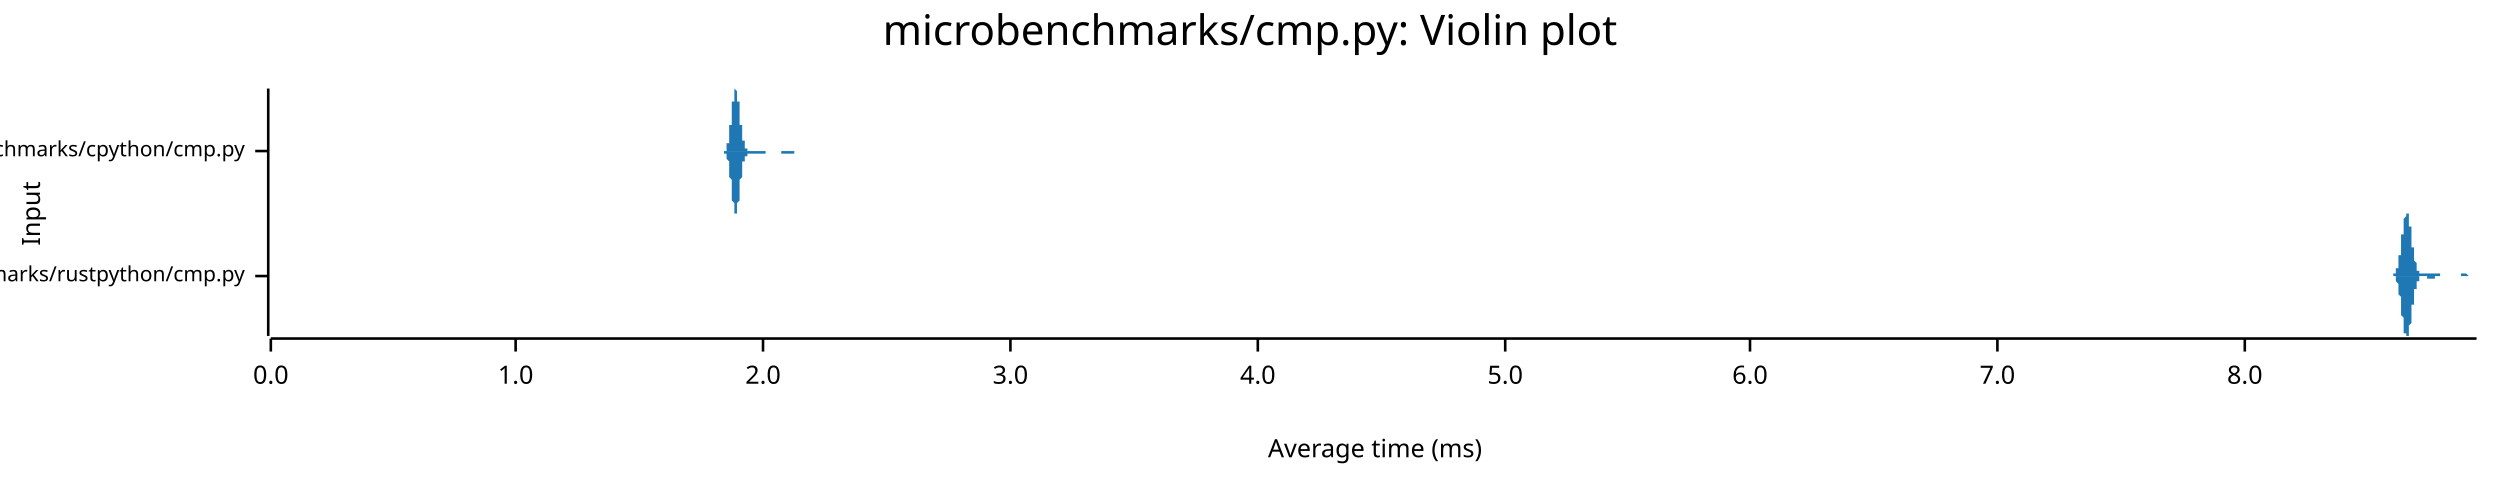
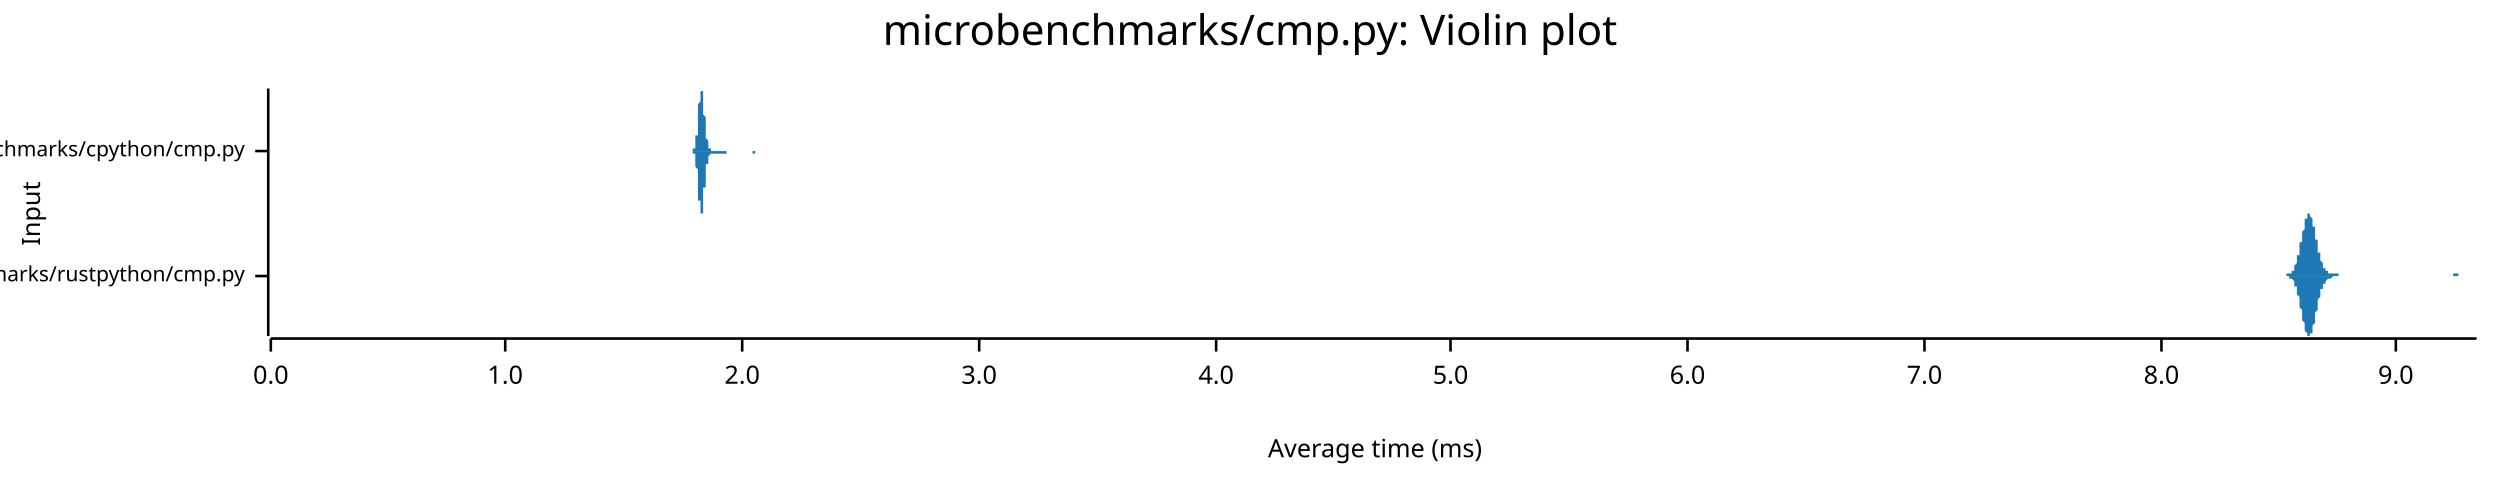
<svg xmlns="http://www.w3.org/2000/svg" width="960" height="186" viewBox="0 0 960 186">
  <text x="480" y="5" dy="0.76em" text-anchor="middle" font-family="sans-serif" font-size="16.129" opacity="1" fill="#000000">
microbenchmarks/cmp.py: Violin plot
</text>
  <text x="8" y="82" dy="0.76em" text-anchor="middle" font-family="sans-serif" font-size="9.677" opacity="1" fill="#000000" transform="rotate(270, 8, 82)">
Input
</text>
  <text x="528" y="178" dy="-0.5ex" text-anchor="middle" font-family="sans-serif" font-size="9.677" opacity="1" fill="#000000">
Average time (ms)
</text>
  <polyline fill="none" opacity="1" stroke="#000000" stroke-width="1" points="103,34 103,129 " />
  <text x="94" y="106" dy="0.5ex" text-anchor="end" font-family="sans-serif" font-size="8.065" opacity="1" fill="#000000">
microbenchmarks/rustpython/cmp.py
</text>
  <polyline fill="none" opacity="1" stroke="#000000" stroke-width="1" points="98,106 103,106 " />
  <text x="94" y="58" dy="0.5ex" text-anchor="end" font-family="sans-serif" font-size="8.065" opacity="1" fill="#000000">
microbenchmarks/cpython/cmp.py
</text>
  <polyline fill="none" opacity="1" stroke="#000000" stroke-width="1" points="98,58 103,58 " />
  <polyline fill="none" opacity="1" stroke="#000000" stroke-width="1" points="104,130 951,130 " />
  <text x="104" y="140" dy="0.76em" text-anchor="middle" font-family="sans-serif" font-size="9.677" opacity="1" fill="#000000">
0.0
</text>
  <polyline fill="none" opacity="1" stroke="#000000" stroke-width="1" points="104,130 104,135 " />
-   <text x="198" y="140" dy="0.76em" text-anchor="middle" font-family="sans-serif" font-size="9.677" opacity="1" fill="#000000">
+   <text x="194" y="140" dy="0.76em" text-anchor="middle" font-family="sans-serif" font-size="9.677" opacity="1" fill="#000000">
1.0
</text>
-   <polyline fill="none" opacity="1" stroke="#000000" stroke-width="1" points="198,130 198,135 " />
-   <text x="293" y="140" dy="0.76em" text-anchor="middle" font-family="sans-serif" font-size="9.677" opacity="1" fill="#000000">
+   <polyline fill="none" opacity="1" stroke="#000000" stroke-width="1" points="194,130 194,135 " />
+   <text x="285" y="140" dy="0.76em" text-anchor="middle" font-family="sans-serif" font-size="9.677" opacity="1" fill="#000000">
2.0
</text>
-   <polyline fill="none" opacity="1" stroke="#000000" stroke-width="1" points="293,130 293,135 " />
-   <text x="388" y="140" dy="0.76em" text-anchor="middle" font-family="sans-serif" font-size="9.677" opacity="1" fill="#000000">
+   <polyline fill="none" opacity="1" stroke="#000000" stroke-width="1" points="285,130 285,135 " />
+   <text x="376" y="140" dy="0.76em" text-anchor="middle" font-family="sans-serif" font-size="9.677" opacity="1" fill="#000000">
3.0
</text>
-   <polyline fill="none" opacity="1" stroke="#000000" stroke-width="1" points="388,130 388,135 " />
-   <text x="483" y="140" dy="0.76em" text-anchor="middle" font-family="sans-serif" font-size="9.677" opacity="1" fill="#000000">
+   <polyline fill="none" opacity="1" stroke="#000000" stroke-width="1" points="376,130 376,135 " />
+   <text x="467" y="140" dy="0.76em" text-anchor="middle" font-family="sans-serif" font-size="9.677" opacity="1" fill="#000000">
4.0
</text>
-   <polyline fill="none" opacity="1" stroke="#000000" stroke-width="1" points="483,130 483,135 " />
-   <text x="578" y="140" dy="0.76em" text-anchor="middle" font-family="sans-serif" font-size="9.677" opacity="1" fill="#000000">
+   <polyline fill="none" opacity="1" stroke="#000000" stroke-width="1" points="467,130 467,135 " />
+   <text x="557" y="140" dy="0.76em" text-anchor="middle" font-family="sans-serif" font-size="9.677" opacity="1" fill="#000000">
5.0
</text>
-   <polyline fill="none" opacity="1" stroke="#000000" stroke-width="1" points="578,130 578,135 " />
-   <text x="672" y="140" dy="0.76em" text-anchor="middle" font-family="sans-serif" font-size="9.677" opacity="1" fill="#000000">
+   <polyline fill="none" opacity="1" stroke="#000000" stroke-width="1" points="557,130 557,135 " />
+   <text x="648" y="140" dy="0.76em" text-anchor="middle" font-family="sans-serif" font-size="9.677" opacity="1" fill="#000000">
6.0
</text>
-   <polyline fill="none" opacity="1" stroke="#000000" stroke-width="1" points="672,130 672,135 " />
-   <text x="767" y="140" dy="0.76em" text-anchor="middle" font-family="sans-serif" font-size="9.677" opacity="1" fill="#000000">
+   <polyline fill="none" opacity="1" stroke="#000000" stroke-width="1" points="648,130 648,135 " />
+   <text x="739" y="140" dy="0.76em" text-anchor="middle" font-family="sans-serif" font-size="9.677" opacity="1" fill="#000000">
7.0
</text>
-   <polyline fill="none" opacity="1" stroke="#000000" stroke-width="1" points="767,130 767,135 " />
-   <text x="862" y="140" dy="0.76em" text-anchor="middle" font-family="sans-serif" font-size="9.677" opacity="1" fill="#000000">
+   <polyline fill="none" opacity="1" stroke="#000000" stroke-width="1" points="739,130 739,135 " />
+   <text x="830" y="140" dy="0.76em" text-anchor="middle" font-family="sans-serif" font-size="9.677" opacity="1" fill="#000000">
8.0
</text>
-   <polyline fill="none" opacity="1" stroke="#000000" stroke-width="1" points="862,130 862,135 " />
-   <polygon opacity="1" fill="#1F78B4" points="918,106 918,106 918,106 918,106 918,106 918,106 918,106 918,106 918,106 918,106 918,106 919,106 919,106 919,106 919,106 919,106 919,106 919,105 919,105 919,105 919,105 919,105 919,105 919,105 919,105 919,105 920,105 920,105 920,105 920,105 920,105 920,105 920,104 920,104 920,104 920,104 920,104 920,104 920,103 920,103 920,103 921,103 921,103 921,102 921,102 921,102 921,101 921,101 921,101 921,100 921,100 921,100 921,99 921,99 921,99 921,98 922,98 922,97 922,97 922,96 922,96 922,95 922,95 922,94 922,94 922,93 922,93 922,92 922,92 922,91 922,91 922,90 923,90 923,89 923,89 923,88 923,88 923,87 923,87 923,86 923,86 923,86 923,85 923,85 923,84 923,84 923,84 924,83 924,83 924,83 924,83 924,83 924,82 924,82 924,82 924,82 924,82 924,82 924,82 924,82 924,82 924,82 925,82 925,83 925,83 925,83 925,83 925,83 925,84 925,84 925,84 925,85 925,85 925,85 925,86 925,86 925,87 926,87 926,88 926,88 926,89 926,89 926,90 926,90 926,91 926,91 926,92 926,92 926,93 926,93 926,94 926,94 926,95 927,95 927,95 927,96 927,96 927,97 927,97 927,98 927,98 927,98 927,99 927,99 927,99 927,100 927,100 927,100 928,101 928,101 928,101 928,101 928,102 928,102 928,102 928,102 928,103 928,103 928,103 928,103 928,103 928,103 928,104 929,104 929,104 929,104 929,104 929,104 929,104 929,104 929,104 929,105 929,105 929,105 929,105 929,105 929,105 929,105 929,105 930,105 930,105 930,105 930,105 930,105 930,105 930,105 930,105 930,105 930,105 930,105 930,105 930,105 930,105 930,105 931,105 931,105 931,105 931,105 931,105 931,105 931,105 931,105 931,105 931,105 931,105 931,105 931,105 931,105 931,105 932,105 932,105 932,105 932,105 932,105 932,105 932,105 932,105 932,105 932,105 932,105 932,105 932,105 932,105 932,105 933,105 933,105 933,105 933,105 933,105 933,105 933,105 933,105 933,105 933,105 933,105 933,105 933,105 933,105 933,105 933,105 934,105 934,105 934,105 934,105 934,105 934,105 934,105 934,105 934,105 934,105 934,105 934,105 934,105 934,105 934,105 935,105 935,105 935,105 935,105 935,105 935,105 935,105 935,105 935,105 935,105 935,105 935,105 935,105 935,105 935,105 936,105 936,105 936,105 936,105 936,105 936,105 936,105 936,105 936,105 936,105 936,105 936,105 936,105 936,105 936,105 936,105 937,105 937,105 937,105 937,105 937,105 937,105 937,105 937,105 937,105 937,105 937,105 937,106 937,106 937,106 937,106 938,106 938,106 938,106 938,106 938,106 938,106 938,106 938,106 938,106 938,106 938,106 938,106 938,106 938,106 938,106 939,106 939,106 939,106 939,106 939,106 939,106 939,106 939,106 939,106 939,106 939,106 939,106 939,106 939,106 939,106 940,106 940,106 940,106 940,106 940,106 940,106 940,106 940,106 940,106 940,106 940,106 940,106 940,106 940,106 940,106 940,106 941,106 941,106 941,106 941,106 941,106 941,106 941,106 941,106 941,106 941,106 941,106 941,106 941,106 941,106 941,106 942,106 942,106 942,106 942,106 942,106 942,106 942,106 942,106 942,106 942,106 942,106 942,106 942,106 942,106 942,106 943,106 943,106 943,106 943,106 943,106 943,106 943,106 943,106 943,106 943,106 943,106 943,106 943,106 943,106 943,106 943,106 944,106 944,106 944,106 944,106 944,106 944,106 944,106 944,106 944,106 944,106 944,106 944,106 944,106 944,106 944,106 945,106 945,106 945,106 945,106 945,106 945,106 945,106 945,106 945,106 945,106 945,106 945,106 945,105 945,105 945,105 946,105 946,105 946,105 946,105 946,105 946,105 946,105 946,105 946,105 946,105 946,105 946,105 946,105 946,105 946,105 947,105 947,105 947,105 947,105 947,105 947,105 947,105 947,105 947,105 947,105 947,105 947,105 947,105 947,105 947,105 947,105 948,106 948,106 948,106 948,106 948,106 948,106 948,106 948,106 948,106 948,106 948,106 948,106 948,106 948,106 948,106 949,106 949,106 949,106 949,106 949,106 949,106 949,106 949,106 949,106 949,106 949,106 949,106 949,106 949,106 949,106 950,106 950,106 950,106 950,106 950,106 950,106 950,106 950,106 950,106 950,106 950,106 950,106 950,106 950,106 950,106 951,106 951,106 918,106 " />
-   <polygon opacity="1" fill="#1F78B4" points="918,106 918,106 918,106 918,106 918,106 918,106 918,106 918,106 918,106 918,106 918,106 919,106 919,106 919,106 919,106 919,106 919,106 919,106 919,106 919,106 919,106 919,106 919,106 919,106 919,106 919,106 920,106 920,107 920,107 920,107 920,107 920,107 920,107 920,107 920,107 920,108 920,108 920,108 920,108 920,108 920,108 921,109 921,109 921,109 921,109 921,110 921,110 921,110 921,111 921,111 921,111 921,112 921,112 921,113 921,113 921,113 922,114 922,114 922,115 922,115 922,116 922,116 922,117 922,117 922,118 922,118 922,119 922,119 922,120 922,120 922,121 922,121 923,122 923,122 923,123 923,123 923,124 923,124 923,125 923,125 923,126 923,126 923,126 923,127 923,127 923,127 923,128 924,128 924,128 924,129 924,129 924,129 924,129 924,129 924,129 924,129 924,129 924,129 924,129 924,129 924,129 924,129 925,129 925,129 925,129 925,129 925,128 925,128 925,128 925,127 925,127 925,127 925,126 925,126 925,126 925,125 925,125 926,124 926,124 926,123 926,123 926,122 926,122 926,121 926,121 926,120 926,120 926,119 926,119 926,118 926,118 926,117 926,117 927,117 927,116 927,116 927,115 927,115 927,114 927,114 927,114 927,113 927,113 927,112 927,112 927,112 927,111 927,111 928,111 928,111 928,110 928,110 928,110 928,110 928,109 928,109 928,109 928,109 928,109 928,108 928,108 928,108 928,108 929,108 929,108 929,108 929,107 929,107 929,107 929,107 929,107 929,107 929,107 929,107 929,107 929,107 929,107 929,107 929,106 930,106 930,106 930,106 930,106 930,106 930,106 930,106 930,106 930,106 930,106 930,106 930,106 930,106 930,106 930,106 931,106 931,106 931,106 931,106 931,106 931,106 931,106 931,106 931,106 931,106 931,106 931,106 931,106 931,106 931,106 932,106 932,107 932,107 932,107 932,107 932,107 932,107 932,107 932,107 932,107 932,107 932,107 932,107 932,107 932,107 933,107 933,107 933,107 933,107 933,107 933,107 933,107 933,107 933,107 933,107 933,107 933,107 933,107 933,107 933,107 933,107 934,107 934,107 934,107 934,107 934,107 934,107 934,107 934,107 934,107 934,107 934,107 934,107 934,107 934,107 934,107 935,107 935,107 935,107 935,107 935,107 935,107 935,107 935,107 935,107 935,107 935,107 935,107 935,107 935,107 935,106 936,106 936,106 936,106 936,106 936,106 936,106 936,106 936,106 936,106 936,106 936,106 936,106 936,106 936,106 936,106 936,106 937,106 937,106 937,106 937,106 937,106 937,106 937,106 937,106 937,106 937,106 937,106 937,106 937,106 937,106 937,106 938,106 938,106 938,106 938,106 938,106 938,106 938,106 938,106 938,106 938,106 938,106 938,106 938,106 938,106 938,106 939,106 939,106 939,106 939,106 939,106 939,106 939,106 939,106 939,106 939,106 939,106 939,106 939,106 939,106 939,106 940,106 940,106 940,106 940,106 940,106 940,106 940,106 940,106 940,106 940,106 940,106 940,106 940,106 940,106 940,106 940,106 941,106 941,106 941,106 941,106 941,106 941,106 941,106 941,106 941,106 941,106 941,106 941,106 941,106 941,106 941,106 942,106 942,106 942,106 942,106 942,106 942,106 942,106 942,106 942,106 942,106 942,106 942,106 942,106 942,106 942,106 943,106 943,106 943,106 943,106 943,106 943,106 943,106 943,106 943,106 943,106 943,106 943,106 943,106 943,106 943,106 943,106 944,106 944,106 944,106 944,106 944,106 944,106 944,106 944,106 944,106 944,106 944,106 944,106 944,106 944,106 944,106 945,106 945,106 945,106 945,106 945,106 945,106 945,106 945,106 945,106 945,106 945,106 945,106 945,106 945,106 945,106 946,106 946,106 946,106 946,106 946,106 946,106 946,106 946,106 946,106 946,106 946,106 946,106 946,106 946,106 946,106 947,106 947,106 947,106 947,106 947,106 947,106 947,106 947,106 947,106 947,106 947,106 947,106 947,106 947,106 947,106 947,106 948,106 948,106 948,106 948,106 948,106 948,106 948,106 948,106 948,106 948,106 948,106 948,106 948,106 948,106 948,106 949,106 949,106 949,106 949,106 949,106 949,106 949,106 949,106 949,106 949,106 949,106 949,106 949,106 949,106 949,106 950,106 950,106 950,106 950,106 950,106 950,106 950,106 950,106 950,106 950,106 950,106 950,106 950,106 950,106 950,106 951,106 951,106 918,106 " />
-   <polygon opacity="1" fill="#1F78B4" points="277,58 277,58 277,58 277,58 277,58 277,58 278,58 278,58 278,58 278,58 278,58 278,58 278,58 278,58 278,58 278,58 278,58 278,58 278,58 278,58 278,58 278,58 278,58 279,58 279,57 279,57 279,57 279,57 279,57 279,57 279,57 279,57 279,56 279,56 279,56 279,56 279,56 279,55 279,55 280,55 280,54 280,54 280,54 280,53 280,53 280,53 280,52 280,52 280,51 280,51 280,50 280,50 280,49 280,49 280,48 281,48 281,47 281,47 281,46 281,46 281,45 281,44 281,44 281,43 281,43 281,42 281,41 281,41 281,40 281,40 281,39 282,39 282,38 282,38 282,37 282,37 282,36 282,36 282,36 282,35 282,35 282,35 282,35 282,35 282,35 282,35 282,34 283,35 283,35 283,35 283,35 283,35 283,35 283,35 283,36 283,36 283,36 283,37 283,37 283,38 283,38 283,38 283,39 284,39 284,40 284,41 284,41 284,42 284,42 284,43 284,43 284,44 284,44 284,45 284,46 284,46 284,47 284,47 284,48 285,48 285,49 285,49 285,50 285,50 285,51 285,51 285,51 285,52 285,52 285,53 285,53 285,53 285,54 285,54 285,54 286,54 286,55 286,55 286,55 286,55 286,55 286,56 286,56 286,56 286,56 286,56 286,56 286,57 286,57 286,57 286,57 287,57 287,57 287,57 287,57 287,57 287,57 287,57 287,57 287,57 287,58 287,58 287,58 287,58 287,58 287,58 287,58 288,58 288,58 288,58 288,58 288,58 288,58 288,58 288,58 288,58 288,58 288,58 288,58 288,58 288,58 288,58 288,58 289,58 289,58 289,58 289,58 289,58 289,58 289,58 289,58 289,58 289,58 289,58 289,58 289,58 289,58 289,58 289,58 289,58 290,58 290,58 290,58 290,58 290,58 290,58 290,58 290,58 290,58 290,58 290,58 290,58 290,58 290,58 290,58 290,58 291,58 291,58 291,58 291,58 291,58 291,58 291,58 291,58 291,58 291,58 291,58 291,58 291,58 291,58 291,58 291,58 292,58 292,58 292,58 292,58 292,58 292,58 292,58 292,58 292,58 292,58 292,58 292,58 292,58 292,58 292,58 292,58 293,58 293,58 293,58 293,58 293,58 293,58 293,58 293,58 293,58 293,58 293,58 293,58 293,58 293,58 293,58 293,58 294,58 294,58 294,58 294,58 294,58 294,58 294,58 294,58 294,58 294,58 294,58 294,58 294,58 294,58 294,58 294,58 295,58 295,58 295,58 295,58 295,58 295,58 295,58 295,58 295,58 295,58 295,58 295,58 295,58 295,58 295,58 295,58 296,58 296,58 296,58 296,58 296,58 296,58 296,58 296,58 296,58 296,58 296,58 296,58 296,58 296,58 296,58 296,58 297,58 297,58 297,58 297,58 297,58 297,58 297,58 297,58 297,58 297,58 297,58 297,58 297,58 297,58 297,58 297,58 298,58 298,58 298,58 298,58 298,58 298,58 298,58 298,58 298,58 298,58 298,58 298,58 298,58 298,58 298,58 298,58 299,58 299,58 299,58 299,58 299,58 299,58 299,58 299,58 299,58 299,58 299,58 299,58 299,58 299,58 299,58 299,58 299,58 300,58 300,58 300,58 300,58 300,58 300,58 300,58 300,58 300,58 300,58 300,58 300,58 300,58 300,58 300,58 300,58 301,58 301,58 301,58 301,58 301,58 301,58 301,58 301,58 301,58 301,58 301,58 301,58 301,58 301,58 301,58 301,58 302,58 302,58 302,58 302,58 302,58 302,58 302,58 302,58 302,58 302,58 302,58 302,58 302,58 302,58 302,58 302,58 303,58 303,58 303,58 303,58 303,58 303,58 303,58 303,58 303,58 303,58 303,58 303,58 303,58 303,58 303,58 303,58 304,58 304,58 304,58 304,58 304,58 304,58 304,58 304,58 304,58 304,58 304,58 304,58 304,58 304,58 304,58 304,58 305,58 305,58 305,58 305,58 305,58 305,58 305,58 305,58 305,58 305,58 305,58 305,58 305,58 305,58 305,58 305,58 306,58 306,58 306,58 306,58 306,58 306,58 306,58 306,58 306,58 306,58 306,58 306,58 306,58 306,58 306,58 306,58 307,58 307,58 307,58 307,58 307,58 307,58 307,58 307,58 307,58 307,58 307,58 307,58 307,58 307,58 307,58 307,58 308,58 308,58 308,58 308,58 308,58 308,58 308,58 308,58 308,58 308,58 308,58 308,58 277,58 " />
-   <polygon opacity="1" fill="#1F78B4" points="277,58 277,58 277,58 277,58 277,58 277,58 278,58 278,58 278,58 278,58 278,58 278,58 278,58 278,58 278,59 278,59 278,59 278,59 278,59 278,59 278,59 278,59 278,59 279,59 279,59 279,59 279,59 279,59 279,60 279,60 279,60 279,60 279,60 279,60 279,61 279,61 279,61 279,61 279,61 280,62 280,62 280,62 280,63 280,63 280,63 280,64 280,64 280,65 280,65 280,66 280,66 280,66 280,67 280,68 280,68 281,69 281,69 281,70 281,70 281,71 281,72 281,72 281,73 281,73 281,74 281,74 281,75 281,76 281,76 281,77 281,77 282,78 282,78 282,79 282,79 282,80 282,80 282,80 282,81 282,81 282,81 282,81 282,82 282,82 282,82 282,82 282,82 283,82 283,82 283,82 283,82 283,82 283,81 283,81 283,81 283,80 283,80 283,80 283,79 283,79 283,79 283,78 283,78 284,77 284,77 284,76 284,75 284,75 284,74 284,74 284,73 284,73 284,72 284,72 284,71 284,70 284,70 284,69 284,69 285,68 285,68 285,67 285,67 285,66 285,66 285,66 285,65 285,65 285,64 285,64 285,64 285,63 285,63 285,63 285,62 286,62 286,62 286,62 286,61 286,61 286,61 286,61 286,61 286,60 286,60 286,60 286,60 286,60 286,60 286,60 286,60 287,60 287,59 287,59 287,59 287,59 287,59 287,59 287,59 287,59 287,59 287,59 287,59 287,59 287,59 287,59 287,59 288,59 288,59 288,59 288,59 288,59 288,59 288,59 288,59 288,59 288,59 288,59 288,59 288,59 288,59 288,59 288,59 289,59 289,59 289,59 289,59 289,59 289,59 289,59 289,59 289,59 289,59 289,59 289,59 289,59 289,59 289,59 289,59 289,59 290,59 290,59 290,59 290,59 290,59 290,59 290,59 290,59 290,59 290,59 290,59 290,59 290,59 290,59 290,59 290,59 291,59 291,59 291,59 291,59 291,59 291,59 291,59 291,59 291,59 291,59 291,59 291,59 291,59 291,59 291,59 291,59 292,59 292,59 292,59 292,59 292,59 292,59 292,59 292,59 292,59 292,59 292,59 292,59 292,59 292,59 292,59 292,59 293,59 293,59 293,59 293,59 293,59 293,59 293,59 293,59 293,59 293,59 293,59 293,59 293,59 293,59 293,59 293,59 294,59 294,59 294,59 294,59 294,59 294,59 294,59 294,59 294,58 294,58 294,58 294,58 294,58 294,58 294,58 294,58 295,58 295,58 295,58 295,58 295,58 295,58 295,58 295,58 295,58 295,58 295,58 295,58 295,58 295,58 295,58 295,58 296,58 296,58 296,58 296,58 296,58 296,58 296,58 296,58 296,58 296,58 296,58 296,58 296,58 296,58 296,58 296,58 297,58 297,58 297,58 297,58 297,58 297,58 297,58 297,58 297,58 297,58 297,58 297,58 297,58 297,58 297,58 297,58 298,58 298,58 298,58 298,58 298,58 298,58 298,58 298,58 298,58 298,58 298,58 298,58 298,58 298,58 298,58 298,58 299,58 299,58 299,58 299,58 299,58 299,58 299,58 299,58 299,58 299,58 299,58 299,58 299,58 299,58 299,58 299,58 299,58 300,58 300,58 300,58 300,58 300,58 300,58 300,58 300,58 300,58 300,59 300,59 300,59 300,59 300,59 300,59 300,59 301,59 301,59 301,59 301,59 301,59 301,59 301,59 301,59 301,59 301,59 301,59 301,59 301,59 301,59 301,59 301,59 302,59 302,59 302,59 302,59 302,59 302,59 302,59 302,59 302,59 302,59 302,59 302,59 302,59 302,59 302,59 302,59 303,59 303,59 303,59 303,59 303,59 303,59 303,59 303,59 303,59 303,59 303,59 303,59 303,59 303,59 303,59 303,59 304,59 304,59 304,59 304,59 304,59 304,59 304,59 304,59 304,59 304,59 304,59 304,59 304,59 304,59 304,59 304,59 305,59 305,59 305,59 305,58 305,58 305,58 305,58 305,58 305,58 305,58 305,58 305,58 305,58 305,58 305,58 305,58 306,58 306,58 306,58 306,58 306,58 306,58 306,58 306,58 306,58 306,58 306,58 306,58 306,58 306,58 306,58 306,58 307,58 307,58 307,58 307,58 307,58 307,58 307,58 307,58 307,58 307,58 307,58 307,58 307,58 307,58 307,58 307,58 308,58 308,58 308,58 308,58 308,58 308,58 308,58 308,58 308,58 308,58 308,58 308,58 277,58 " />
+   <polyline fill="none" opacity="1" stroke="#000000" stroke-width="1" points="830,130 830,135 " />
+   <text x="920" y="140" dy="0.76em" text-anchor="middle" font-family="sans-serif" font-size="9.677" opacity="1" fill="#000000">
+ 9.0
+ </text>
+   <polyline fill="none" opacity="1" stroke="#000000" stroke-width="1" points="920,130 920,135 " />
+   <polygon opacity="1" fill="#1F78B4" points="877,106 877,106 877,106 877,106 877,106 877,106 878,106 878,106 878,106 878,106 878,106 878,106 878,105 879,105 879,105 879,105 879,105 879,105 879,105 879,105 880,105 880,105 880,105 880,104 880,104 880,104 881,104 881,104 881,103 881,103 881,103 881,102 881,102 882,101 882,101 882,101 882,100 882,99 882,99 882,98 883,98 883,97 883,96 883,96 883,95 883,94 883,93 884,93 884,92 884,91 884,90 884,89 884,89 885,88 885,87 885,86 885,86 885,85 885,85 885,84 886,84 886,83 886,83 886,83 886,82 886,82 886,82 887,82 887,82 887,82 887,82 887,83 887,83 887,83 888,84 888,84 888,85 888,85 888,86 888,87 889,87 889,88 889,89 889,89 889,90 889,91 889,92 890,92 890,93 890,94 890,95 890,95 890,96 890,97 891,97 891,98 891,98 891,99 891,100 891,100 891,100 892,101 892,101 892,102 892,102 892,102 892,103 893,103 893,103 893,103 893,103 893,104 893,104 893,104 894,104 894,104 894,104 894,104 894,104 894,105 894,105 895,105 895,105 895,105 895,105 895,105 895,105 895,105 896,105 896,105 896,105 896,105 896,105 896,105 897,105 897,105 897,105 897,105 897,105 897,105 897,105 898,105 898,105 898,105 898,105 898,105 898,105 898,106 899,106 899,106 899,106 899,106 899,106 899,106 899,106 900,106 900,106 900,106 900,106 900,106 900,106 901,106 901,106 901,106 901,106 901,106 901,106 901,106 902,106 902,106 902,106 902,106 902,106 902,106 902,106 903,106 903,106 903,106 903,106 903,106 903,106 903,106 904,106 904,106 904,106 904,106 904,106 904,106 904,106 905,106 905,106 905,106 905,106 905,106 905,106 906,106 906,106 906,106 906,106 906,106 906,106 906,106 907,106 907,106 907,106 907,106 907,106 907,106 907,106 908,106 908,106 908,106 908,106 908,106 908,106 908,106 909,106 909,106 909,106 909,106 909,106 909,106 910,106 910,106 910,106 910,106 910,106 910,106 910,106 911,106 911,106 911,106 911,106 911,106 911,106 911,106 912,106 912,106 912,106 912,106 912,106 912,106 912,106 913,106 913,106 913,106 913,106 913,106 913,106 914,106 914,106 914,106 914,106 914,106 914,106 914,106 915,106 915,106 915,106 915,106 915,106 915,106 915,106 916,106 916,106 916,106 916,106 916,106 916,106 916,106 917,106 917,106 917,106 917,106 917,106 917,106 918,106 918,106 918,106 918,106 918,106 918,106 918,106 919,106 919,106 919,106 919,106 919,106 919,106 919,106 920,106 920,106 920,106 920,106 920,106 920,106 920,106 921,106 921,106 921,106 921,106 921,106 921,106 922,106 922,106 922,106 922,106 922,106 922,106 922,106 923,106 923,106 923,106 923,106 923,106 923,106 923,106 924,106 924,106 924,106 924,106 924,106 924,106 924,106 925,106 925,106 925,106 925,106 925,106 925,106 926,106 926,106 926,106 926,106 926,106 926,106 926,106 927,106 927,106 927,106 927,106 927,106 927,106 927,106 928,106 928,106 928,106 928,106 928,106 928,106 928,106 929,106 929,106 929,106 929,106 929,106 929,106 929,106 930,106 930,106 930,106 930,106 930,106 930,106 931,106 931,106 931,106 931,106 931,106 931,106 931,106 932,106 932,106 932,106 932,106 932,106 932,106 932,106 933,106 933,106 933,106 933,106 933,106 933,106 933,106 934,106 934,106 934,106 934,106 934,106 934,106 935,106 935,106 935,106 935,106 935,106 935,106 935,106 936,106 936,106 936,106 936,106 936,106 936,106 936,106 937,106 937,106 937,106 937,106 937,106 937,106 937,106 938,106 938,106 938,106 938,106 938,106 938,106 939,106 939,106 939,106 939,106 939,106 939,106 939,106 940,106 940,106 940,106 940,106 940,106 940,106 940,106 941,106 941,106 941,106 941,106 941,106 941,106 941,106 942,106 942,106 942,106 942,105 942,105 942,105 943,105 943,105 943,105 943,105 943,105 943,105 943,105 944,105 944,105 944,105 944,105 944,106 944,106 944,106 945,106 945,106 945,106 945,106 945,106 945,106 945,106 946,106 946,106 946,106 946,106 946,106 946,106 947,106 947,106 947,106 947,106 947,106 947,106 947,106 948,106 948,106 948,106 948,106 948,106 948,106 948,106 949,106 949,106 949,106 949,106 949,106 949,106 949,106 950,106 950,106 950,106 950,106 950,106 950,106 951,106 951,106 877,106 " />
+   <polygon opacity="1" fill="#1F78B4" points="877,106 877,106 877,106 877,106 877,106 877,106 878,106 878,106 878,106 878,106 878,106 878,106 878,106 879,106 879,106 879,106 879,106 879,106 879,106 879,107 880,107 880,107 880,107 880,107 880,107 880,107 881,108 881,108 881,108 881,109 881,109 881,109 881,110 882,110 882,111 882,111 882,112 882,112 882,113 882,113 883,114 883,115 883,115 883,116 883,117 883,117 883,118 884,119 884,120 884,121 884,121 884,122 884,123 885,124 885,124 885,125 885,126 885,126 885,127 885,127 886,128 886,128 886,129 886,129 886,129 886,129 886,129 887,129 887,129 887,129 887,129 887,129 887,129 887,128 888,128 888,127 888,127 888,126 888,126 888,125 889,124 889,124 889,123 889,122 889,121 889,121 889,120 890,119 890,118 890,118 890,117 890,116 890,116 890,115 891,114 891,114 891,113 891,113 891,112 891,112 891,111 892,111 892,110 892,110 892,110 892,109 892,109 893,109 893,108 893,108 893,108 893,108 893,108 893,108 894,107 894,107 894,107 894,107 894,107 894,107 894,107 895,107 895,107 895,107 895,107 895,107 895,107 895,107 896,106 896,106 896,106 896,106 896,106 896,106 897,106 897,106 897,106 897,106 897,106 897,106 897,106 898,106 898,106 898,106 898,106 898,106 898,106 898,106 899,106 899,106 899,106 899,106 899,106 899,106 899,106 900,106 900,106 900,106 900,106 900,106 900,106 901,106 901,106 901,106 901,106 901,106 901,106 901,106 902,106 902,106 902,106 902,106 902,106 902,106 902,106 903,106 903,106 903,106 903,106 903,106 903,106 903,106 904,106 904,106 904,106 904,106 904,106 904,106 904,106 905,106 905,106 905,106 905,106 905,106 905,106 906,106 906,106 906,106 906,106 906,106 906,106 906,106 907,106 907,106 907,106 907,106 907,106 907,106 907,106 908,106 908,106 908,106 908,106 908,106 908,106 908,106 909,106 909,106 909,106 909,106 909,106 909,106 910,106 910,106 910,106 910,106 910,106 910,106 910,106 911,106 911,106 911,106 911,106 911,106 911,106 911,106 912,106 912,106 912,106 912,106 912,106 912,106 912,106 913,106 913,106 913,106 913,106 913,106 913,106 914,106 914,106 914,106 914,106 914,106 914,106 914,106 915,106 915,106 915,106 915,106 915,106 915,106 915,106 916,106 916,106 916,106 916,106 916,106 916,106 916,106 917,106 917,106 917,106 917,106 917,106 917,106 918,106 918,106 918,106 918,106 918,106 918,106 918,106 919,106 919,106 919,106 919,106 919,106 919,106 919,106 920,106 920,106 920,106 920,106 920,106 920,106 920,106 921,106 921,106 921,106 921,106 921,106 921,106 922,106 922,106 922,106 922,106 922,106 922,106 922,106 923,106 923,106 923,106 923,106 923,106 923,106 923,106 924,106 924,106 924,106 924,106 924,106 924,106 924,106 925,106 925,106 925,106 925,106 925,106 925,106 926,106 926,106 926,106 926,106 926,106 926,106 926,106 927,106 927,106 927,106 927,106 927,106 927,106 927,106 928,106 928,106 928,106 928,106 928,106 928,106 928,106 929,106 929,106 929,106 929,106 929,106 929,106 929,106 930,106 930,106 930,106 930,106 930,106 930,106 931,106 931,106 931,106 931,106 931,106 931,106 931,106 932,106 932,106 932,106 932,106 932,106 932,106 932,106 933,106 933,106 933,106 933,106 933,106 933,106 933,106 934,106 934,106 934,106 934,106 934,106 934,106 935,106 935,106 935,106 935,106 935,106 935,106 935,106 936,106 936,106 936,106 936,106 936,106 936,106 936,106 937,106 937,106 937,106 937,106 937,106 937,106 937,106 938,106 938,106 938,106 938,106 938,106 938,106 939,106 939,106 939,106 939,106 939,106 939,106 939,106 940,106 940,106 940,106 940,106 940,106 940,106 940,106 941,106 941,106 941,106 941,106 941,106 941,106 941,106 942,106 942,106 942,106 942,106 942,106 942,106 943,106 943,106 943,106 943,106 943,106 943,106 943,106 944,106 944,106 944,106 944,106 944,106 944,106 944,106 945,106 945,106 945,106 945,106 945,106 945,106 945,106 946,106 946,106 946,106 946,106 946,106 946,106 947,106 947,106 947,106 947,106 947,106 947,106 947,106 948,106 948,106 948,106 948,106 948,106 948,106 948,106 949,106 949,106 949,106 949,106 949,106 949,106 949,106 950,106 950,106 950,106 950,106 950,106 950,106 951,106 951,106 877,106 " />
+   <polygon opacity="1" fill="#1F78B4" points="265,58 265,58 265,58 265,58 265,58 265,58 265,58 265,58 266,58 266,58 266,58 266,58 266,58 266,58 266,58 266,58 266,58 266,58 266,58 266,58 266,58 266,58 266,58 266,58 266,57 266,57 267,57 267,57 267,57 267,57 267,56 267,56 267,56 267,56 267,56 267,55 267,55 267,55 267,54 267,54 267,53 267,53 267,53 267,52 268,52 268,51 268,50 268,50 268,49 268,49 268,48 268,47 268,47 268,46 268,45 268,45 268,44 268,43 268,42 268,42 268,41 268,40 268,40 269,39 269,39 269,38 269,37 269,37 269,36 269,36 269,36 269,35 269,35 269,35 269,35 269,35 269,35 269,34 269,35 269,35 269,35 270,35 270,35 270,36 270,36 270,36 270,37 270,37 270,38 270,38 270,39 270,39 270,40 270,40 270,41 270,42 270,42 270,43 270,44 270,44 271,45 271,45 271,46 271,47 271,47 271,48 271,48 271,49 271,50 271,50 271,51 271,51 271,52 271,52 271,52 271,53 271,53 271,53 272,54 272,54 272,54 272,55 272,55 272,55 272,55 272,56 272,56 272,56 272,56 272,56 272,56 272,56 272,57 272,57 272,57 272,57 272,57 273,57 273,57 273,57 273,57 273,57 273,57 273,57 273,57 273,57 273,57 273,57 273,58 273,58 273,58 273,58 273,58 273,58 273,58 274,58 274,58 274,58 274,58 274,58 274,58 274,58 274,58 274,58 274,58 274,58 274,58 274,58 274,58 274,58 274,58 274,58 274,58 274,58 275,58 275,58 275,58 275,58 275,58 275,58 275,58 275,58 275,58 275,58 275,58 275,58 275,58 275,58 275,58 275,58 275,58 275,58 276,58 276,58 276,58 276,58 276,58 276,58 276,58 276,58 276,58 276,58 276,58 276,58 276,58 276,58 276,58 276,58 276,58 276,58 276,58 277,58 277,58 277,58 277,58 277,58 277,58 277,58 277,58 277,58 277,58 277,58 277,58 277,58 277,58 277,58 277,58 277,58 277,58 278,58 278,58 278,58 278,58 278,58 278,58 278,58 278,58 278,58 278,58 278,58 278,58 278,58 278,58 278,58 278,58 278,58 278,58 278,58 279,58 279,58 279,58 279,58 279,58 279,58 279,58 279,58 279,58 279,58 279,58 279,58 279,58 279,58 279,58 279,58 279,58 279,58 280,58 280,58 280,58 280,58 280,58 280,58 280,58 280,58 280,58 280,58 280,58 280,58 280,58 280,58 280,58 280,58 280,58 280,58 280,58 281,58 281,58 281,58 281,58 281,58 281,58 281,58 281,58 281,58 281,58 281,58 281,58 281,58 281,58 281,58 281,58 281,58 281,58 282,58 282,58 282,58 282,58 282,58 282,58 282,58 282,58 282,58 282,58 282,58 282,58 282,58 282,58 282,58 282,58 282,58 282,58 282,58 283,58 283,58 283,58 283,58 283,58 283,58 283,58 283,58 283,58 283,58 283,58 283,58 283,58 283,58 283,58 283,58 283,58 283,58 284,58 284,58 284,58 284,58 284,58 284,58 284,58 284,58 284,58 284,58 284,58 284,58 284,58 284,58 284,58 284,58 284,58 284,58 284,58 285,58 285,58 285,58 285,58 285,58 285,58 285,58 285,58 285,58 285,58 285,58 285,58 285,58 285,58 285,58 285,58 285,58 285,58 286,58 286,58 286,58 286,58 286,58 286,58 286,58 286,58 286,58 286,58 286,58 286,58 286,58 286,58 286,58 286,58 286,58 286,58 286,58 287,58 287,58 287,58 287,58 287,58 287,58 287,58 287,58 287,58 287,58 287,58 287,58 287,58 287,58 287,58 287,58 287,58 287,58 288,58 288,58 288,58 288,58 288,58 288,58 288,58 288,58 288,58 288,58 288,58 288,58 288,58 288,58 288,58 288,58 288,58 288,58 289,58 289,58 289,58 289,58 289,58 289,58 289,58 289,58 289,58 289,58 289,58 289,58 289,58 289,58 289,58 289,58 289,58 289,58 289,58 290,58 290,58 290,58 290,58 290,58 290,58 290,58 290,58 290,58 290,58 290,58 290,58 290,58 290,58 290,58 290,58 290,58 290,58 291,58 291,58 291,58 291,58 291,58 291,58 291,58 291,58 291,58 291,58 291,58 291,58 291,58 291,58 291,58 291,58 291,58 291,58 291,58 292,58 292,58 292,58 292,58 292,58 292,58 292,58 292,58 292,58 292,58 292,58 292,58 292,58 265,58 " />
+   <polygon opacity="1" fill="#1F78B4" points="265,58 265,58 265,58 265,58 265,58 265,58 265,58 265,58 266,58 266,58 266,58 266,58 266,58 266,58 266,58 266,58 266,59 266,59 266,59 266,59 266,59 266,59 266,59 266,59 266,59 266,59 267,59 267,59 267,60 267,60 267,60 267,60 267,60 267,61 267,61 267,61 267,62 267,62 267,62 267,63 267,63 267,64 267,64 267,64 268,65 268,66 268,66 268,67 268,67 268,68 268,69 268,69 268,70 268,71 268,71 268,72 268,73 268,73 268,74 268,75 268,75 268,76 268,77 269,77 269,78 269,79 269,79 269,80 269,80 269,80 269,81 269,81 269,81 269,82 269,82 269,82 269,82 269,82 269,82 269,82 269,82 270,82 270,81 270,81 270,81 270,80 270,80 270,79 270,79 270,78 270,78 270,77 270,77 270,76 270,75 270,75 270,74 270,74 270,73 270,72 271,72 271,71 271,70 271,70 271,69 271,69 271,68 271,67 271,67 271,66 271,66 271,65 271,65 271,65 271,64 271,64 271,63 271,63 272,63 272,62 272,62 272,62 272,62 272,61 272,61 272,61 272,61 272,61 272,60 272,60 272,60 272,60 272,60 272,60 272,60 272,60 272,60 273,59 273,59 273,59 273,59 273,59 273,59 273,59 273,59 273,59 273,59 273,59 273,59 273,59 273,59 273,59 273,59 273,59 273,59 274,59 274,59 274,59 274,59 274,59 274,59 274,59 274,59 274,59 274,59 274,59 274,59 274,59 274,59 274,59 274,59 274,59 274,59 274,59 275,59 275,59 275,59 275,59 275,59 275,59 275,59 275,59 275,59 275,59 275,59 275,59 275,59 275,59 275,59 275,59 275,59 275,59 276,59 276,59 276,59 276,59 276,59 276,59 276,59 276,59 276,59 276,59 276,59 276,59 276,59 276,59 276,59 276,59 276,59 276,59 276,59 277,59 277,59 277,59 277,59 277,59 277,59 277,59 277,59 277,59 277,59 277,59 277,59 277,59 277,59 277,59 277,59 277,59 277,59 278,59 278,59 278,59 278,59 278,59 278,59 278,59 278,59 278,59 278,59 278,59 278,59 278,59 278,59 278,59 278,59 278,59 278,59 278,59 279,59 279,59 279,58 279,58 279,58 279,58 279,58 279,58 279,58 279,58 279,58 279,58 279,58 279,58 279,58 279,58 279,58 279,58 280,58 280,58 280,58 280,58 280,58 280,58 280,58 280,58 280,58 280,58 280,58 280,58 280,58 280,58 280,58 280,58 280,58 280,58 280,58 281,58 281,58 281,58 281,58 281,58 281,58 281,58 281,58 281,58 281,58 281,58 281,58 281,58 281,58 281,58 281,58 281,58 281,58 282,58 282,58 282,58 282,58 282,58 282,58 282,58 282,58 282,58 282,58 282,58 282,58 282,58 282,58 282,58 282,58 282,58 282,58 282,58 283,58 283,58 283,58 283,58 283,58 283,58 283,58 283,58 283,58 283,58 283,58 283,58 283,58 283,58 283,58 283,58 283,58 283,58 284,58 284,58 284,58 284,58 284,58 284,58 284,58 284,58 284,58 284,58 284,58 284,58 284,58 284,58 284,58 284,58 284,58 284,58 284,58 285,58 285,58 285,58 285,58 285,58 285,58 285,58 285,58 285,58 285,58 285,58 285,58 285,58 285,58 285,58 285,58 285,58 285,58 286,58 286,58 286,58 286,58 286,58 286,58 286,58 286,58 286,58 286,58 286,58 286,58 286,58 286,58 286,58 286,58 286,58 286,58 286,58 287,58 287,58 287,58 287,58 287,58 287,58 287,58 287,58 287,58 287,58 287,58 287,58 287,58 287,58 287,58 287,58 287,58 287,58 288,58 288,58 288,58 288,58 288,58 288,58 288,58 288,58 288,58 288,58 288,58 288,58 288,58 288,58 288,58 288,58 288,58 288,58 289,58 289,59 289,59 289,59 289,59 289,59 289,59 289,59 289,59 289,59 289,59 289,59 289,59 289,59 289,59 289,59 289,59 289,59 289,59 290,59 290,58 290,58 290,58 290,58 290,58 290,58 290,58 290,58 290,58 290,58 290,58 290,58 290,58 290,58 290,58 290,58 290,58 291,58 291,58 291,58 291,58 291,58 291,58 291,58 291,58 291,58 291,58 291,58 291,58 291,58 291,58 291,58 291,58 291,58 291,58 291,58 292,58 292,58 292,58 292,58 292,58 292,58 292,58 292,58 292,58 292,58 292,58 292,58 292,58 265,58 " />
</svg>
